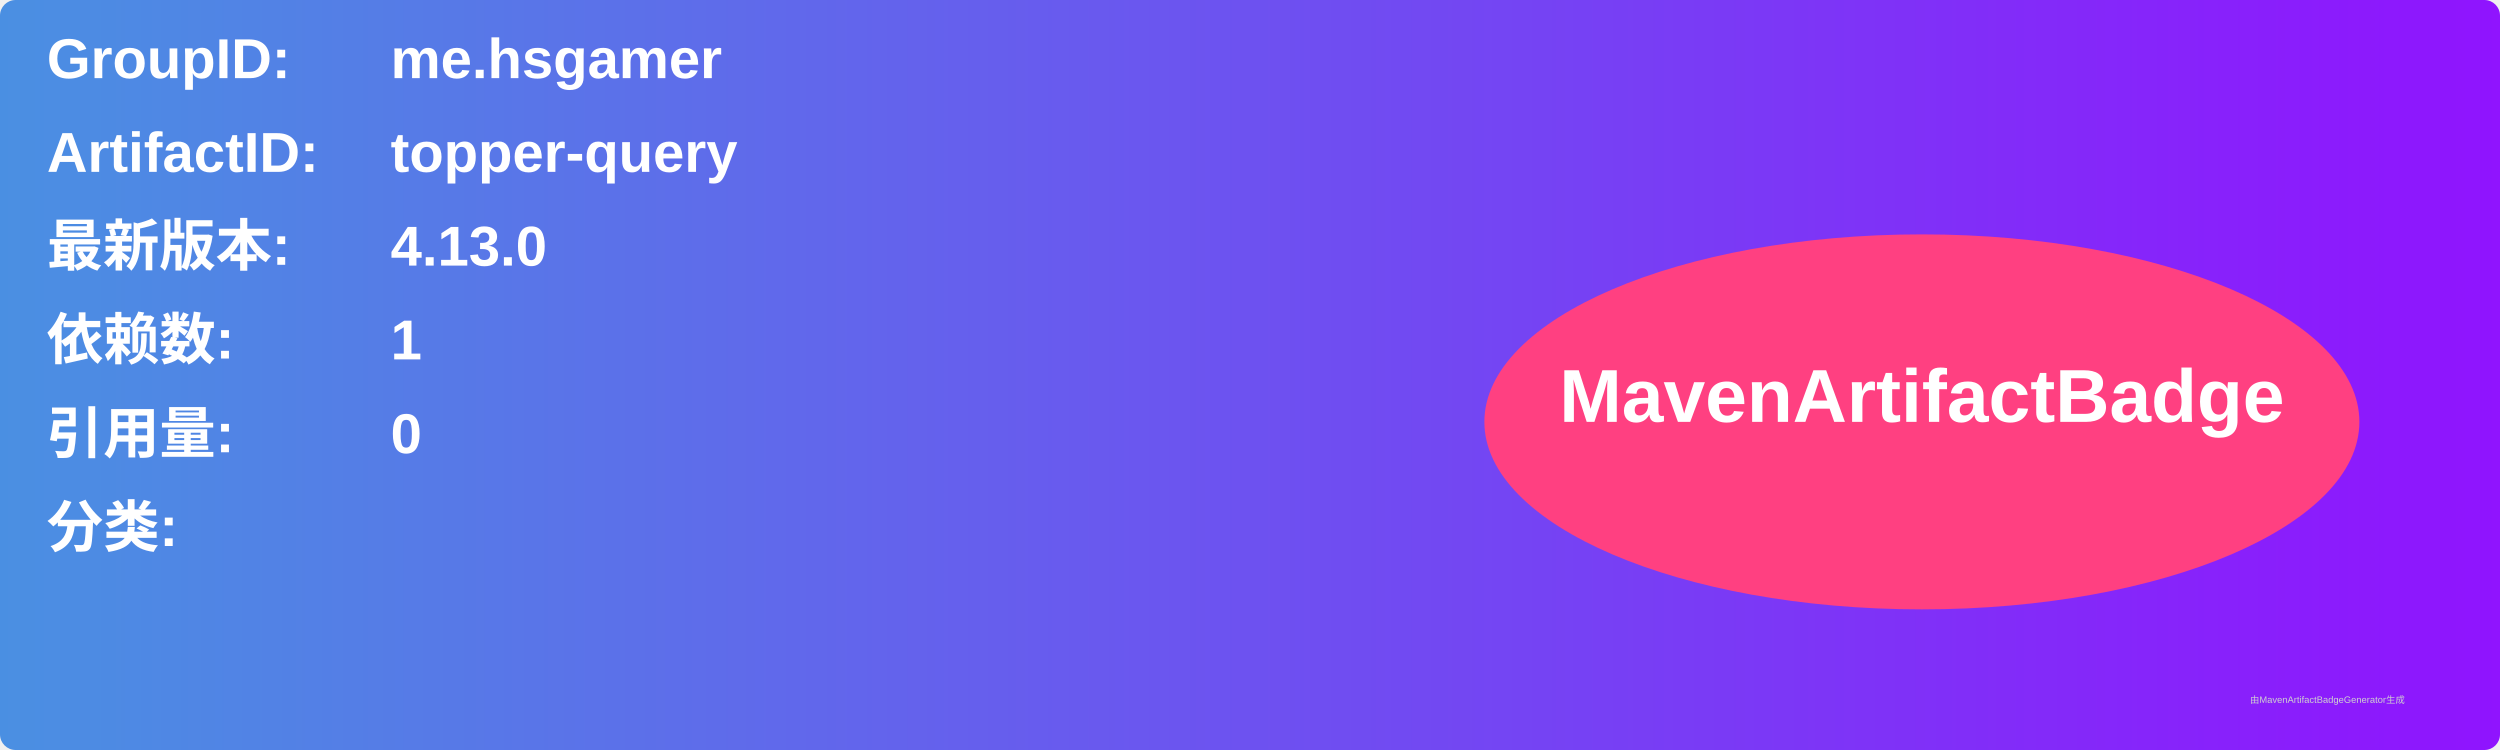
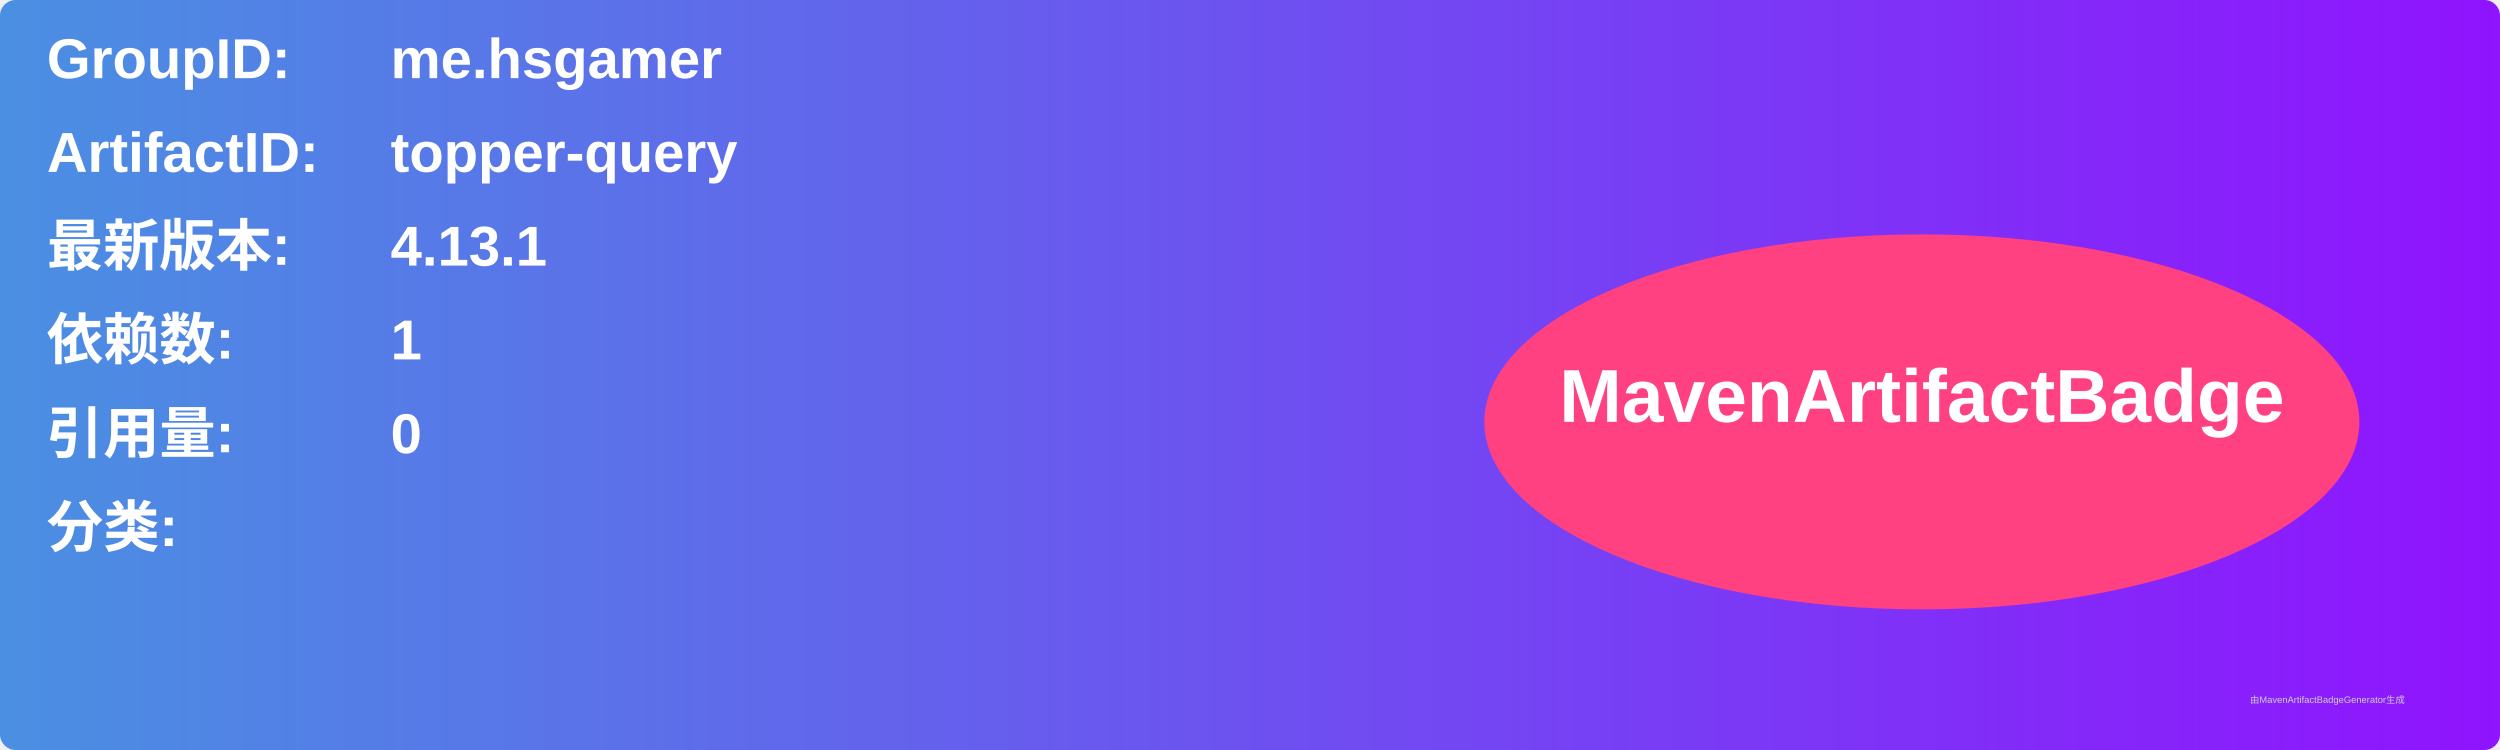
<svg xmlns="http://www.w3.org/2000/svg" width="800" height="240" viewBox="0 0 800 240">
  <linearGradient id="grad" x1="0%" y1="0%" x2="100%" y2="0%">
    <stop offset="0%" stop-color="#4a90e2" />
    <stop offset="100%" stop-color="#9013fe" />
  </linearGradient>
  <rect width="100%" height="100%" rx="5" ry="5" fill="url(#grad)" />
  <g transform="translate(15, 15)">
    <text x="0" y="10" font-family="Arial" font-size="18" fill="white" font-weight="bold" width="260">GroupID:</text>
    <text x="110" y="10" font-family="Arial" font-size="18" fill="white" font-weight="bold" width="460">me.hsgamer</text>
    <text x="0" y="40" font-family="Arial" font-size="18" fill="white" font-weight="bold" width="260">ArtifactID:</text>
    <text x="110" y="40" font-family="Arial" font-size="18" fill="white" font-weight="bold" width="460">topper-query</text>
    <text x="0" y="70" font-family="Arial" font-size="18" fill="white" font-weight="bold">最新版本:</text>
    <text x="110" y="70" font-family="Arial" font-size="18" fill="white" font-weight="bold">
-       <tspan font-weight="bold">4.13.0</tspan>
+       <tspan font-weight="bold">4.13.1</tspan>
    </text>
    <text x="0" y="100" font-family="Arial" font-size="18" fill="white" font-weight="bold">依赖数: </text>
    <text x="110" y="100" font-family="Arial" font-size="18" fill="white">
      <tspan font-weight="bold">1</tspan>
    </text>
    <text x="0" y="130" font-family="Arial" font-size="18" fill="white" font-weight="bold">引用量: </text>
    <text x="110" y="130" font-family="Arial" font-size="18" fill="white">
      <tspan font-weight="bold">0</tspan>
    </text>
    <text x="0" y="160" font-family="Arial" font-size="18" fill="white" font-weight="bold">分类:</text>
    <text x="10" y="190" font-family="Arial" font-size="10" fill="white">
      <tspan font-weight="bold" />
    </text>
    <ellipse cx="600" cy="120" rx="140" ry="60" fill="#ff4081" />
    <text x="600" y="120" text-anchor="middle" font-family="Arial" font-size="24" fill="white" font-weight="bold">MavenArtifactBadge</text>
  </g>
  <text x="720" y="225" font-family="Arial" font-size="3" fill="#d0d0d0">由MavenArtifactBadgeGenerator生成</text>
</svg>
